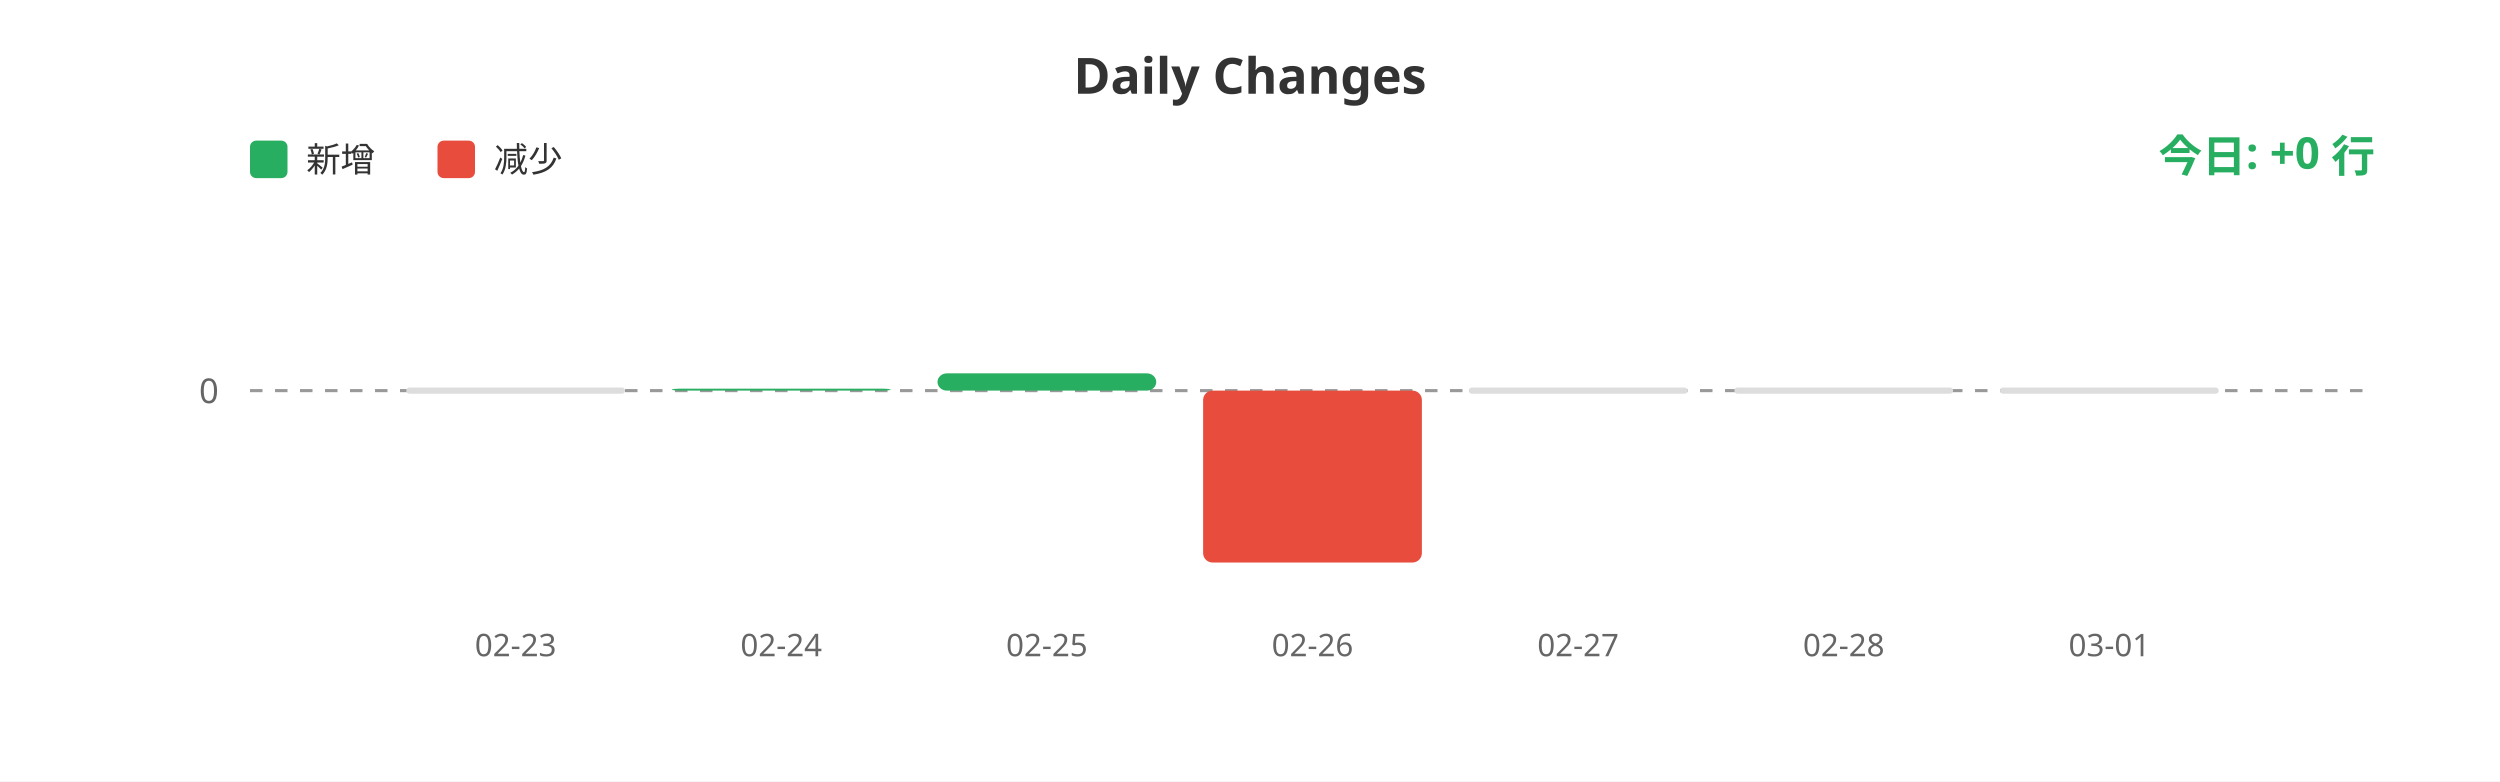
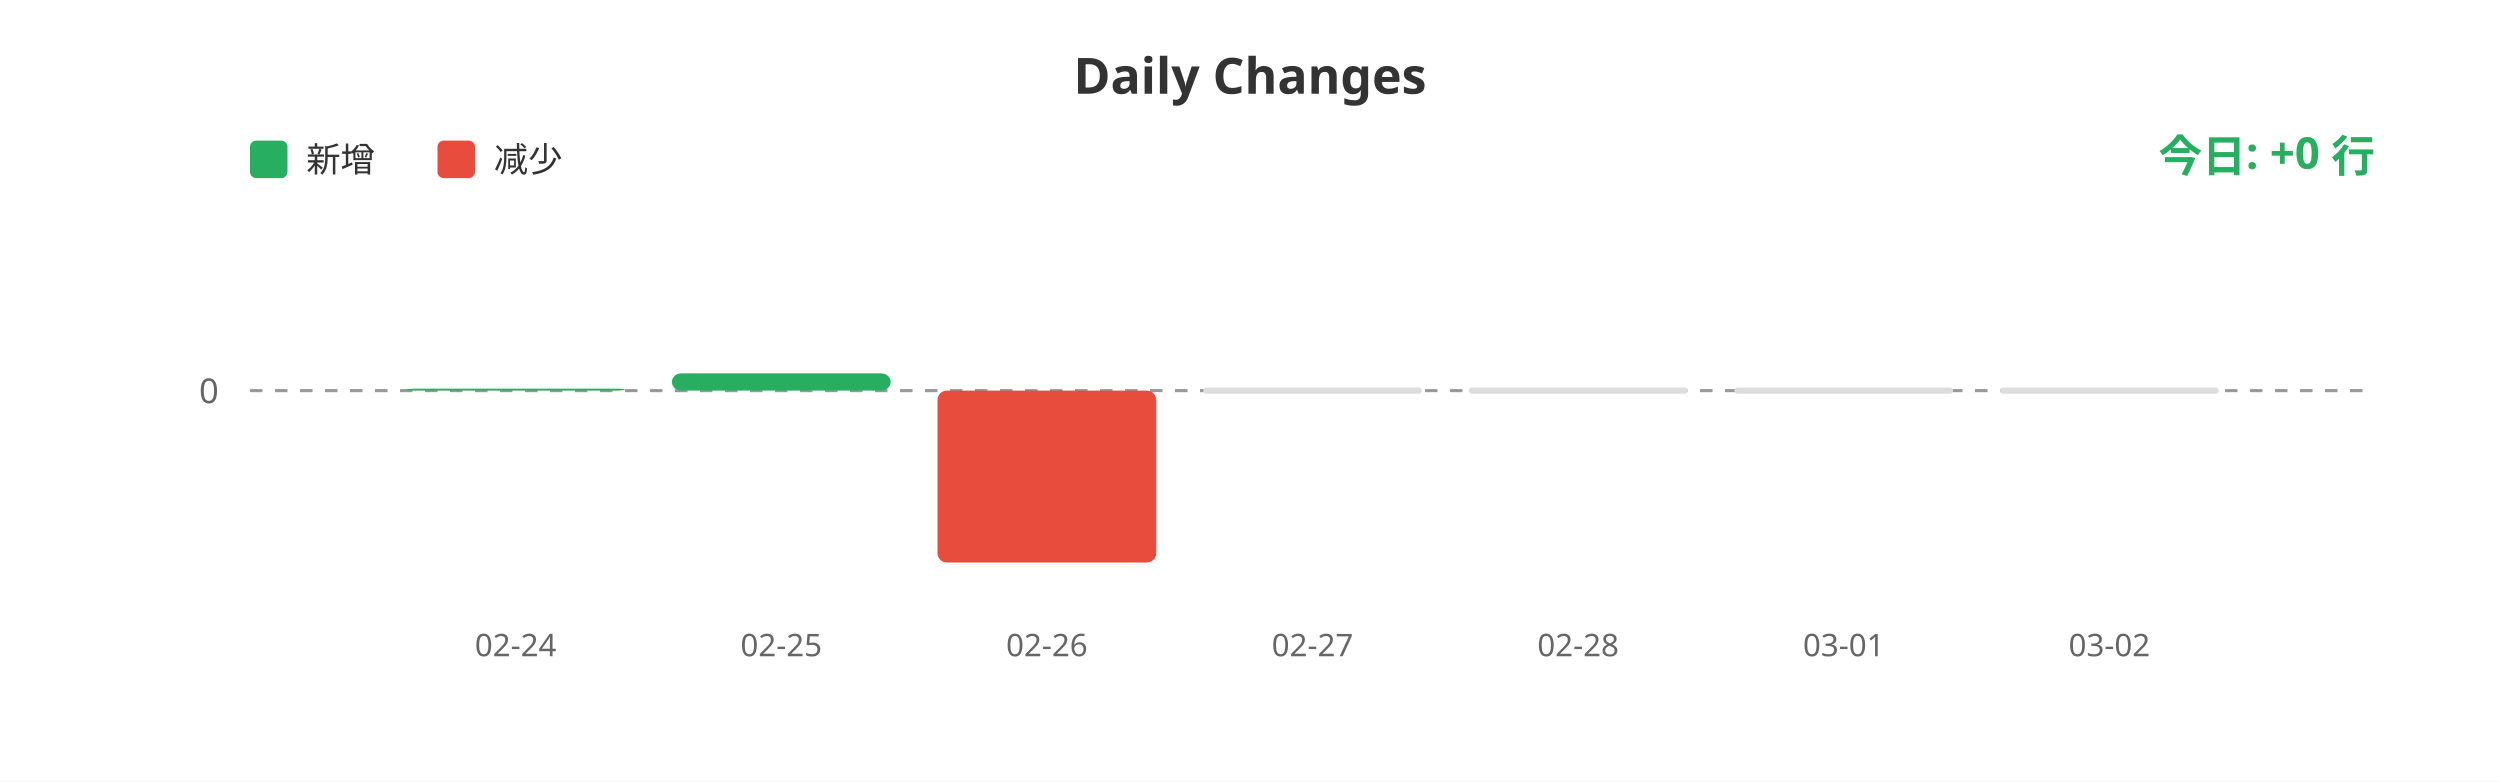
<svg xmlns="http://www.w3.org/2000/svg" width="800" height="250">
  <rect width="100%" height="100%" fill="#ffffff" />
  <text x="400" y="30" fill="#333" font-size="16" font-weight="bold" text-anchor="middle" font-family="sans-serif">Daily Changes</text>
  <rect x="80" y="45" width="12" height="12" fill="#27ae60" rx="2" />
  <text x="98" y="55" fill="#333" font-size="11" font-family="sans-serif">新增</text>
  <rect x="140" y="45" width="12" height="12" fill="#e74c3c" rx="2" />
  <text x="158" y="55" fill="#333" font-size="11" font-family="sans-serif">减少</text>
  <line x1="80" y1="125" x2="760" y2="125" stroke="#999" stroke-width="1" stroke-dasharray="4" />
  <text x="70" y="129" fill="#666" font-size="11" text-anchor="end" font-family="sans-serif">0</text>
-   <rect x="130.0" y="124" width="70" height="2" fill="#ddd" rx="1" />
-   <rect x="215.0" y="124.369" width="70" height="0.631" fill="#27ae60" rx="3" />
-   <rect x="300.0" y="119.471" width="70" height="5.529" fill="#27ae60" rx="3" />
-   <rect x="385.0" y="125" width="70" height="55.0" fill="#e74c3c" rx="3" />
+   <rect x="130.0" y="124.369" width="70" height="0.631" fill="#27ae60" rx="3" />
+   <rect x="215.0" y="119.471" width="70" height="5.529" fill="#27ae60" rx="3" />
+   <rect x="300.0" y="125" width="70" height="55.0" fill="#e74c3c" rx="3" />
+   <rect x="385.0" y="124" width="70" height="2" fill="#ddd" rx="1" />
  <rect x="470.0" y="124" width="70" height="2" fill="#ddd" rx="1" />
  <rect x="555.0" y="124" width="70" height="2" fill="#ddd" rx="1" />
  <rect x="640.0" y="124" width="70" height="2" fill="#ddd" rx="1" />
-   <text x="165.0" y="210" fill="#666" font-size="10" text-anchor="middle" font-family="sans-serif">02-23</text>
-   <text x="250.0" y="210" fill="#666" font-size="10" text-anchor="middle" font-family="sans-serif">02-24</text>
-   <text x="335.0" y="210" fill="#666" font-size="10" text-anchor="middle" font-family="sans-serif">02-25</text>
-   <text x="420.0" y="210" fill="#666" font-size="10" text-anchor="middle" font-family="sans-serif">02-26</text>
-   <text x="505.0" y="210" fill="#666" font-size="10" text-anchor="middle" font-family="sans-serif">02-27</text>
-   <text x="590.0" y="210" fill="#666" font-size="10" text-anchor="middle" font-family="sans-serif">02-28</text>
-   <text x="675.0" y="210" fill="#666" font-size="10" text-anchor="middle" font-family="sans-serif">03-01</text>
+   <text x="165.0" y="210" fill="#666" font-size="10" text-anchor="middle" font-family="sans-serif">02-24</text>
+   <text x="250.0" y="210" fill="#666" font-size="10" text-anchor="middle" font-family="sans-serif">02-25</text>
+   <text x="335.0" y="210" fill="#666" font-size="10" text-anchor="middle" font-family="sans-serif">02-26</text>
+   <text x="420.0" y="210" fill="#666" font-size="10" text-anchor="middle" font-family="sans-serif">02-27</text>
+   <text x="505.0" y="210" fill="#666" font-size="10" text-anchor="middle" font-family="sans-serif">02-28</text>
+   <text x="590.0" y="210" fill="#666" font-size="10" text-anchor="middle" font-family="sans-serif">03-01</text>
+   <text x="675.0" y="210" fill="#666" font-size="10" text-anchor="middle" font-family="sans-serif">03-02</text>
  <text x="760" y="55" fill="#27ae60" font-size="14" font-weight="bold" text-anchor="end" font-family="sans-serif">今日: +0 行</text>
</svg>
